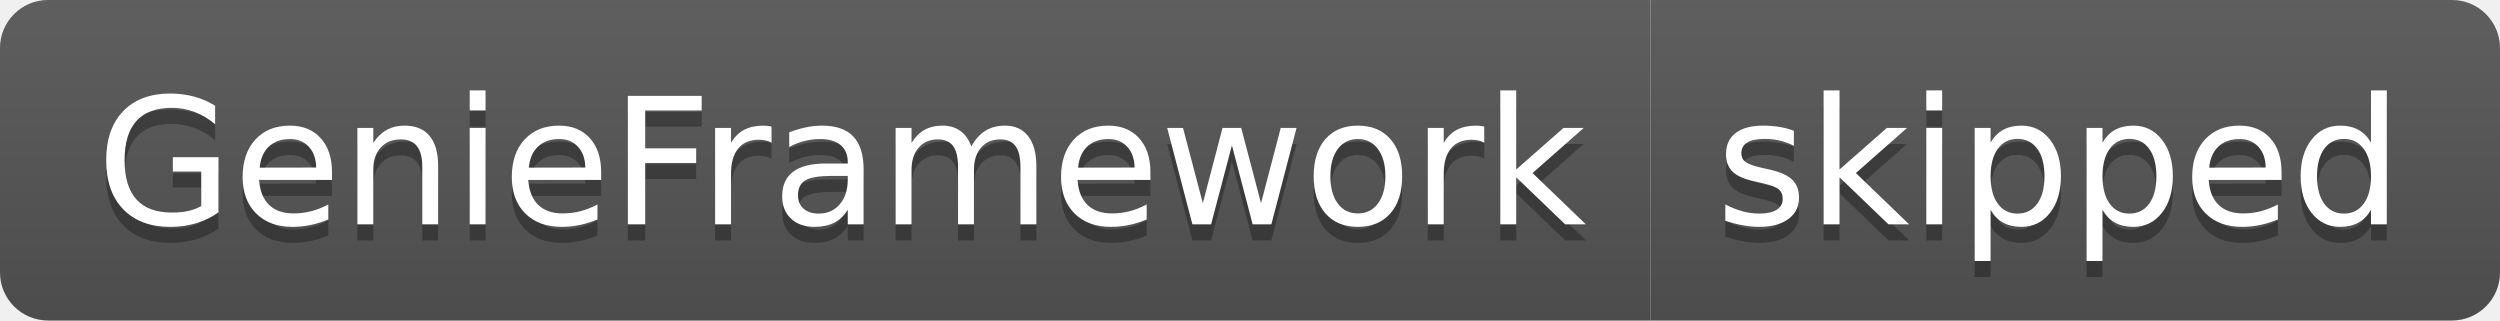
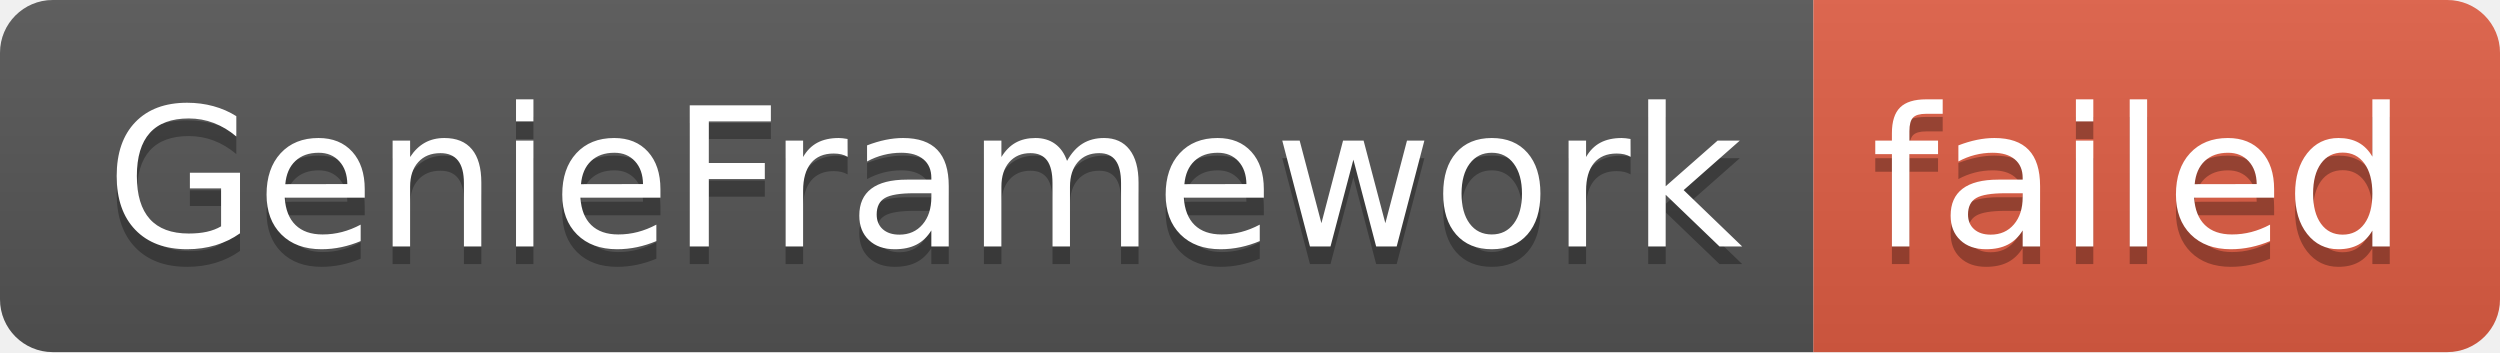
- <svg xmlns="http://www.w3.org/2000/svg" width="156" height="20" role="img" aria-label="GenieFramework: skipped">
+ <svg xmlns="http://www.w3.org/2000/svg" width="142" height="20" role="img" aria-label="GenieFramework: failed">
  <linearGradient id="s" x2="0" y2="100%">
    <stop offset="0" stop-color="#bbb" stop-opacity=".1" />
    <stop offset="1" stop-opacity=".1" />
  </linearGradient>
  <clipPath id="r">
-     <rect width="156" height="20" rx="3" fill="#fff" />
+     <rect width="142" height="20" rx="3" fill="#fff" />
  </clipPath>
  <g clip-path="url(#r)">
    <rect width="103" height="20" fill="#555" />
-     <rect x="103" width="53" height="20" fill="#555" />
-     <rect width="156" height="20" fill="url(#s)" />
+     <rect x="103" width="39" height="20" fill="#e05d44" />
+     <rect width="142" height="20" fill="url(#s)" />
  </g>
  <g fill="#fff" text-anchor="middle" font-family="Verdana,Geneva,DejaVu Sans,sans-serif" text-rendering="geometricPrecision" font-size="110">
    <text aria-hidden="true" x="525" y="150" fill="#010101" fill-opacity=".3" transform="scale(.1)" textLength="930">GenieFramework</text>
    <text x="525" y="140" transform="scale(.1)" fill="#fff" textLength="930">GenieFramework</text>
-     <text aria-hidden="true" x="1285" y="150" fill="#010101" fill-opacity=".3" transform="scale(.1)" textLength="430">skipped</text>
-     <text x="1285" y="140" transform="scale(.1)" fill="#fff" textLength="430">skipped</text>
+     <text aria-hidden="true" x="1215" y="150" fill="#010101" fill-opacity=".3" transform="scale(.1)" textLength="290">failed</text>
+     <text x="1215" y="140" transform="scale(.1)" fill="#fff" textLength="290">failed</text>
  </g>
</svg>
